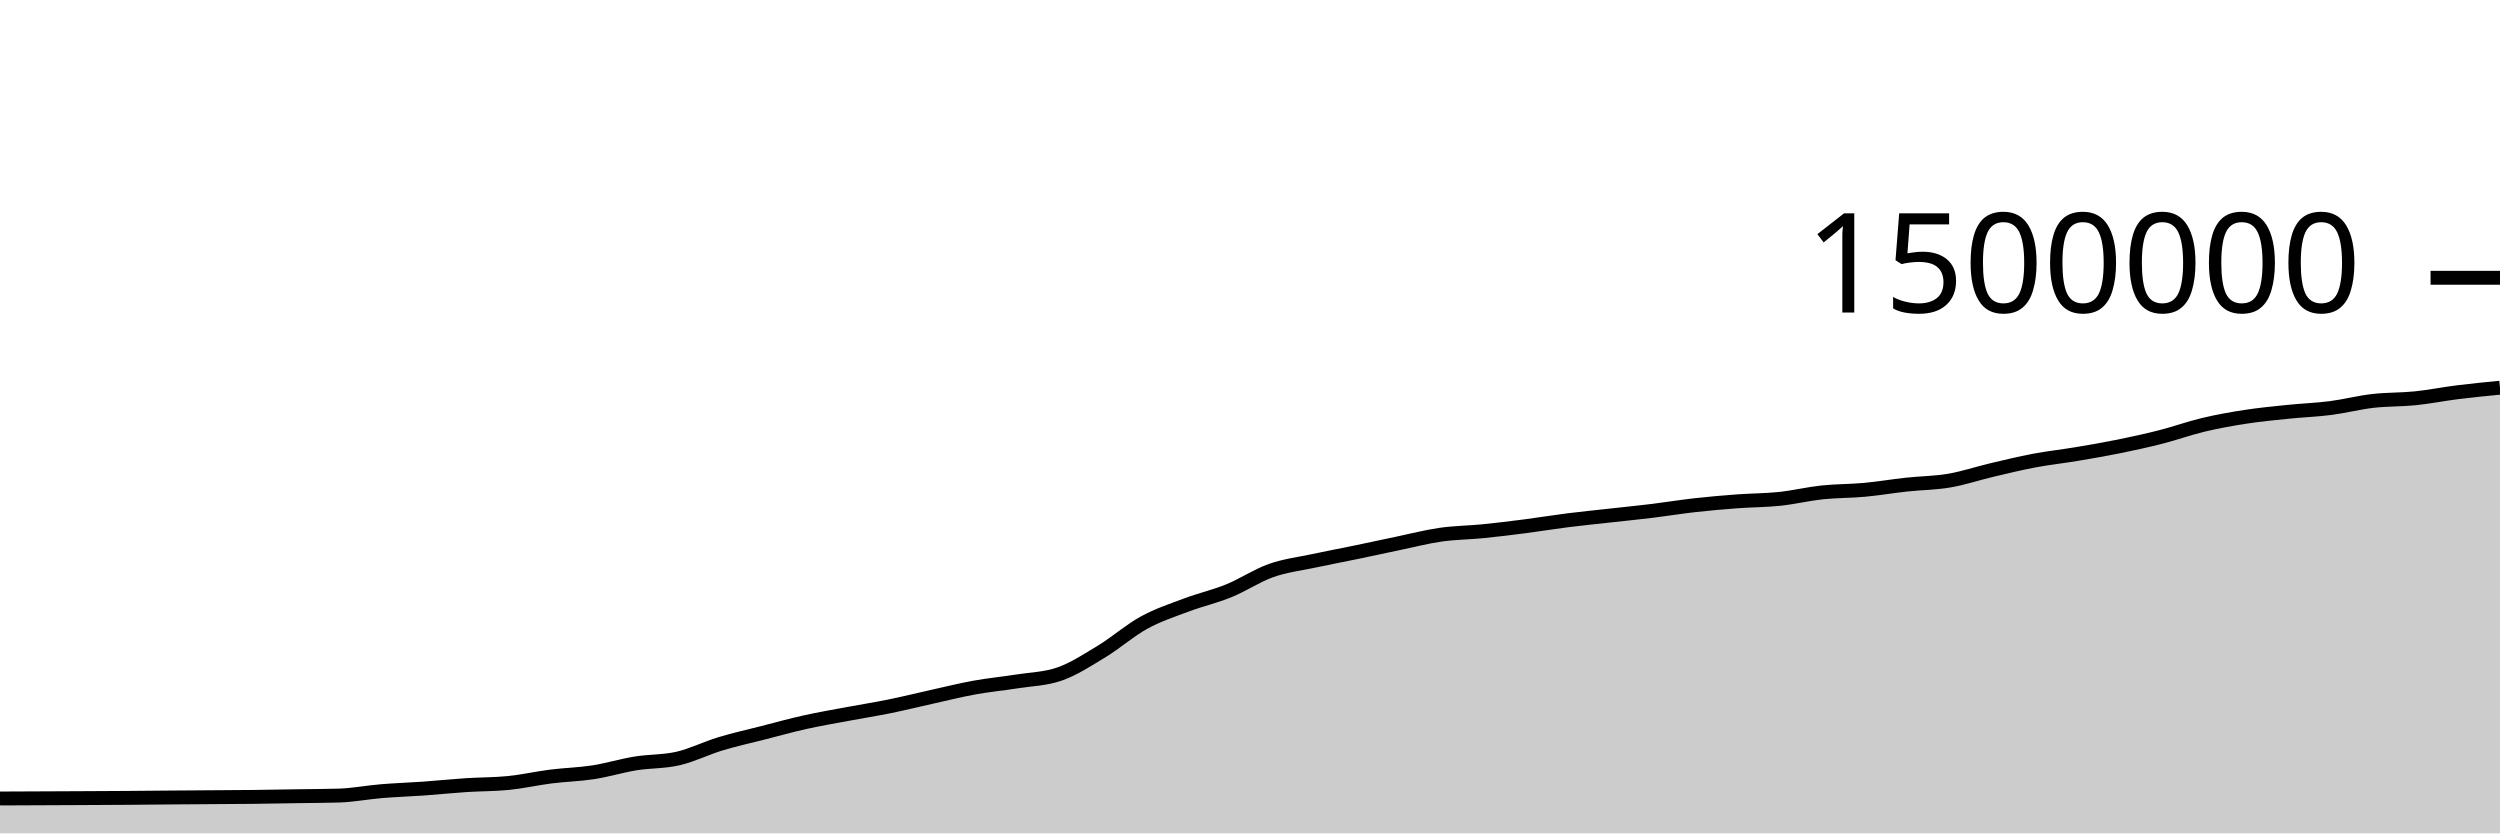
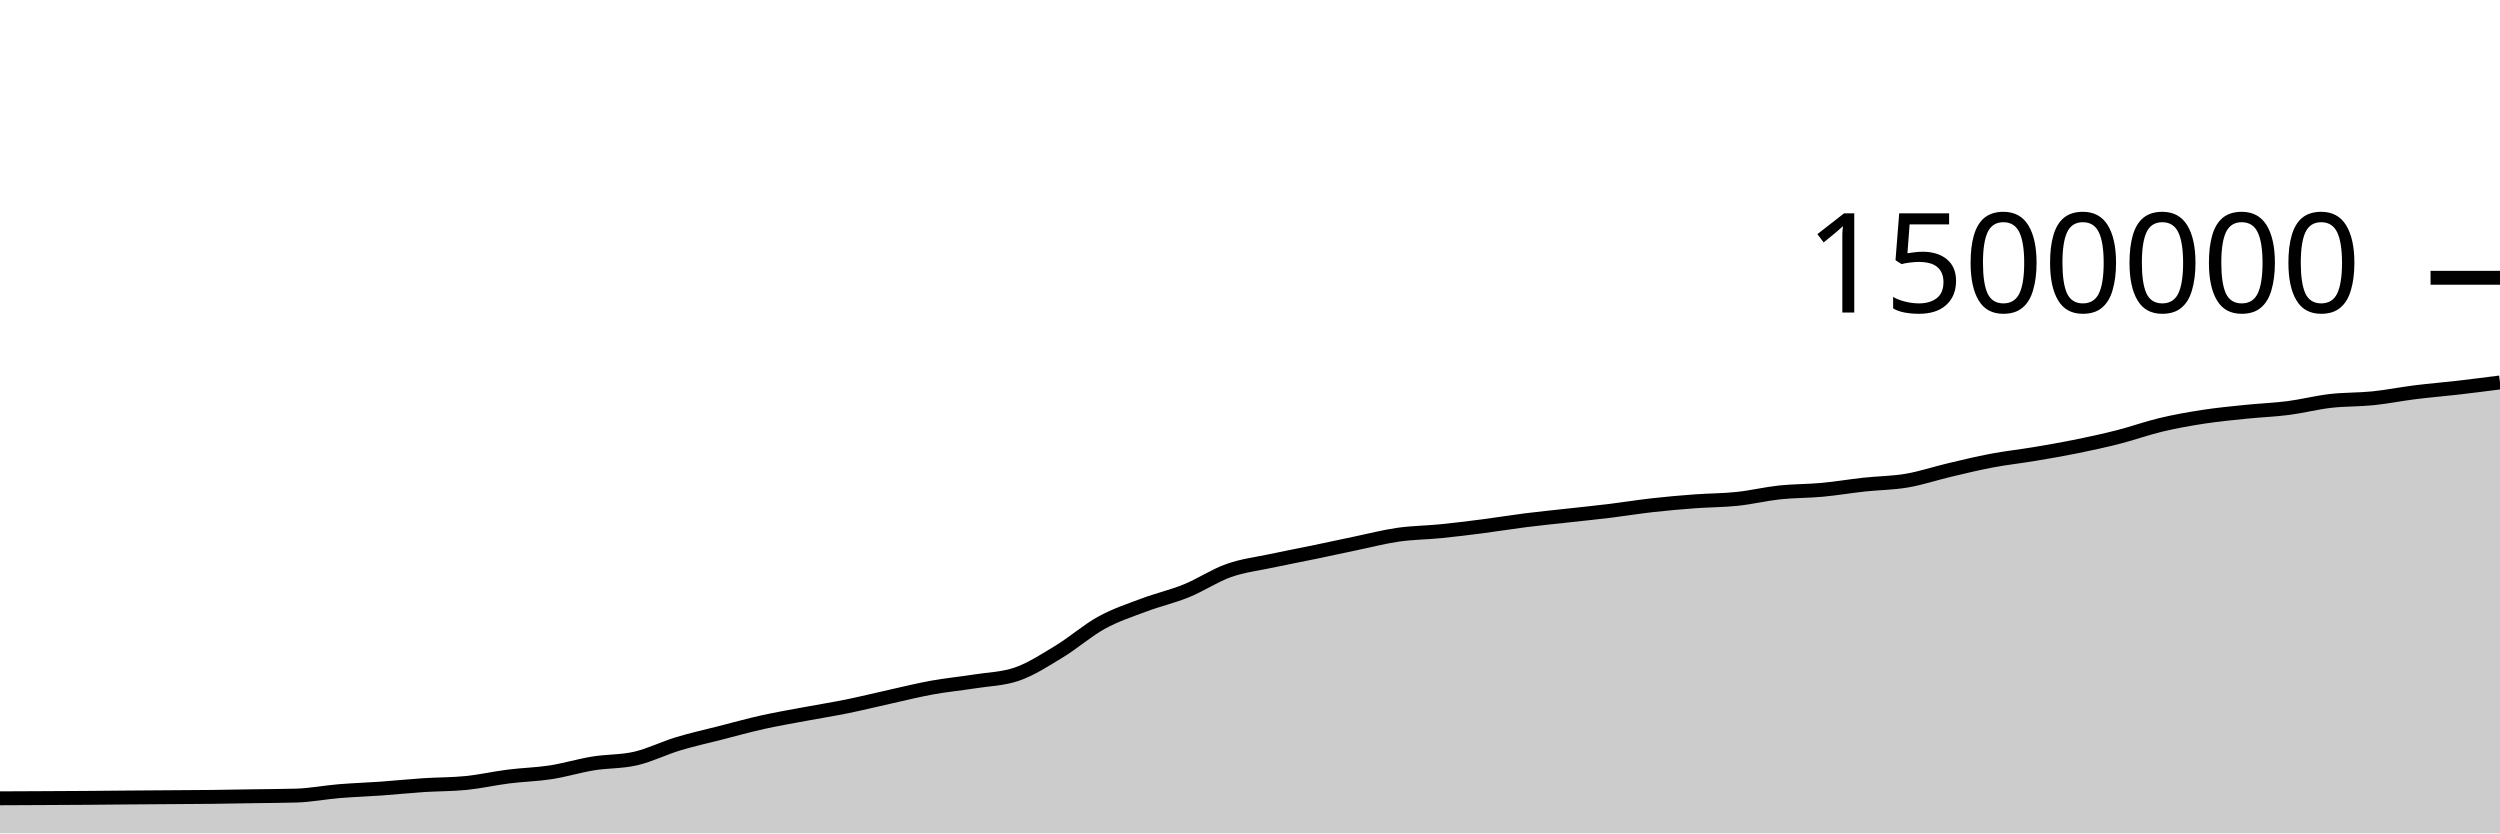
<svg xmlns="http://www.w3.org/2000/svg" viewBox="0 0 180 60">
  <g transform="translate(0,20)">
-     <path class="area" fill="rgba(0, 0, 0, 0.2)" d="M0,37.491C1.017,37.486,2.034,37.482,3.051,37.478C4.068,37.473,5.085,37.47,6.102,37.464C7.119,37.459,8.136,37.455,9.153,37.447C10.169,37.44,11.186,37.428,12.203,37.42C13.22,37.412,14.237,37.405,15.254,37.398C16.271,37.391,17.288,37.388,18.305,37.376C19.322,37.365,20.339,37.344,21.356,37.328C22.373,37.312,23.39,37.312,24.407,37.281C25.424,37.249,26.441,37.049,27.458,36.964C28.475,36.88,29.492,36.848,30.508,36.776C31.525,36.703,32.542,36.596,33.559,36.529C34.576,36.463,35.593,36.478,36.61,36.375C37.627,36.273,38.644,36.038,39.661,35.91C40.678,35.781,41.695,35.761,42.712,35.604C43.729,35.446,44.746,35.131,45.763,34.966C46.78,34.801,47.797,34.848,48.814,34.613C49.831,34.379,50.847,33.865,51.864,33.557C52.881,33.249,53.898,33.027,54.915,32.767C55.932,32.507,56.949,32.223,57.966,31.997C58.983,31.771,60,31.599,61.017,31.409C62.034,31.218,63.051,31.059,64.068,30.852C65.085,30.645,66.102,30.391,67.119,30.166C68.136,29.941,69.153,29.686,70.169,29.502C71.186,29.318,72.203,29.223,73.22,29.062C74.237,28.9,75.254,28.886,76.271,28.535C77.288,28.184,78.305,27.519,79.322,26.902C80.339,26.284,81.356,25.385,82.373,24.828C83.39,24.271,84.407,23.941,85.424,23.559C86.441,23.177,87.458,22.95,88.475,22.536C89.492,22.122,90.508,21.435,91.525,21.076C92.542,20.717,93.559,20.602,94.576,20.384C95.593,20.165,96.61,19.975,97.627,19.765C98.644,19.554,99.661,19.331,100.678,19.119C101.695,18.908,102.712,18.643,103.729,18.497C104.746,18.352,105.763,18.349,106.78,18.247C107.797,18.146,108.814,18.02,109.831,17.888C110.847,17.757,111.864,17.587,112.881,17.459C113.898,17.331,114.915,17.232,115.932,17.118C116.949,17.005,117.966,16.904,118.983,16.78C120,16.655,121.017,16.487,122.034,16.373C123.051,16.259,124.068,16.171,125.085,16.095C126.102,16.02,127.119,16.025,128.136,15.918C129.153,15.811,130.169,15.562,131.186,15.453C132.203,15.345,133.22,15.362,134.237,15.268C135.254,15.174,136.271,15,137.288,14.89C138.305,14.779,139.322,14.779,140.339,14.605C141.356,14.432,142.373,14.088,143.39,13.848C144.407,13.608,145.424,13.359,146.441,13.167C147.458,12.974,148.475,12.865,149.492,12.695C150.508,12.525,151.525,12.352,152.542,12.145C153.559,11.939,154.576,11.717,155.593,11.457C156.61,11.197,157.627,10.828,158.644,10.586C159.661,10.344,160.678,10.163,161.695,10.007C162.712,9.851,163.729,9.754,164.746,9.65C165.763,9.545,166.78,9.511,167.797,9.38C168.814,9.249,169.831,8.984,170.847,8.866C171.864,8.749,172.881,8.781,173.898,8.677C174.915,8.573,175.932,8.367,176.949,8.24C177.966,8.113,178.983,8.014,180,7.915L180,40C178.983,40,177.966,40,176.949,40C175.932,40,174.915,40,173.898,40C172.881,40,171.864,40,170.847,40C169.831,40,168.814,40,167.797,40C166.78,40,165.763,40,164.746,40C163.729,40,162.712,40,161.695,40C160.678,40,159.661,40,158.644,40C157.627,40,156.61,40,155.593,40C154.576,40,153.559,40,152.542,40C151.525,40,150.508,40,149.492,40C148.475,40,147.458,40,146.441,40C145.424,40,144.407,40,143.39,40C142.373,40,141.356,40,140.339,40C139.322,40,138.305,40,137.288,40C136.271,40,135.254,40,134.237,40C133.22,40,132.203,40,131.186,40C130.169,40,129.153,40,128.136,40C127.119,40,126.102,40,125.085,40C124.068,40,123.051,40,122.034,40C121.017,40,120,40,118.983,40C117.966,40,116.949,40,115.932,40C114.915,40,113.898,40,112.881,40C111.864,40,110.847,40,109.831,40C108.814,40,107.797,40,106.78,40C105.763,40,104.746,40,103.729,40C102.712,40,101.695,40,100.678,40C99.661,40,98.644,40,97.627,40C96.61,40,95.593,40,94.576,40C93.559,40,92.542,40,91.525,40C90.508,40,89.492,40,88.475,40C87.458,40,86.441,40,85.424,40C84.407,40,83.39,40,82.373,40C81.356,40,80.339,40,79.322,40C78.305,40,77.288,40,76.271,40C75.254,40,74.237,40,73.22,40C72.203,40,71.186,40,70.169,40C69.153,40,68.136,40,67.119,40C66.102,40,65.085,40,64.068,40C63.051,40,62.034,40,61.017,40C60,40,58.983,40,57.966,40C56.949,40,55.932,40,54.915,40C53.898,40,52.881,40,51.864,40C50.847,40,49.831,40,48.814,40C47.797,40,46.78,40,45.763,40C44.746,40,43.729,40,42.712,40C41.695,40,40.678,40,39.661,40C38.644,40,37.627,40,36.61,40C35.593,40,34.576,40,33.559,40C32.542,40,31.525,40,30.508,40C29.492,40,28.475,40,27.458,40C26.441,40,25.424,40,24.407,40C23.39,40,22.373,40,21.356,40C20.339,40,19.322,40,18.305,40C17.288,40,16.271,40,15.254,40C14.237,40,13.22,40,12.203,40C11.186,40,10.169,40,9.153,40C8.136,40,7.119,40,6.102,40C5.085,40,4.068,40,3.051,40C2.034,40,1.017,40,0,40Z" />
-     <path class="line" stroke="black" fill="none" d="M0,37.491C1.017,37.486,2.034,37.482,3.051,37.478C4.068,37.473,5.085,37.47,6.102,37.464C7.119,37.459,8.136,37.455,9.153,37.447C10.169,37.44,11.186,37.428,12.203,37.42C13.22,37.412,14.237,37.405,15.254,37.398C16.271,37.391,17.288,37.388,18.305,37.376C19.322,37.365,20.339,37.344,21.356,37.328C22.373,37.312,23.39,37.312,24.407,37.281C25.424,37.249,26.441,37.049,27.458,36.964C28.475,36.88,29.492,36.848,30.508,36.776C31.525,36.703,32.542,36.596,33.559,36.529C34.576,36.463,35.593,36.478,36.61,36.375C37.627,36.273,38.644,36.038,39.661,35.91C40.678,35.781,41.695,35.761,42.712,35.604C43.729,35.446,44.746,35.131,45.763,34.966C46.78,34.801,47.797,34.848,48.814,34.613C49.831,34.379,50.847,33.865,51.864,33.557C52.881,33.249,53.898,33.027,54.915,32.767C55.932,32.507,56.949,32.223,57.966,31.997C58.983,31.771,60,31.599,61.017,31.409C62.034,31.218,63.051,31.059,64.068,30.852C65.085,30.645,66.102,30.391,67.119,30.166C68.136,29.941,69.153,29.686,70.169,29.502C71.186,29.318,72.203,29.223,73.22,29.062C74.237,28.9,75.254,28.886,76.271,28.535C77.288,28.184,78.305,27.519,79.322,26.902C80.339,26.284,81.356,25.385,82.373,24.828C83.39,24.271,84.407,23.941,85.424,23.559C86.441,23.177,87.458,22.95,88.475,22.536C89.492,22.122,90.508,21.435,91.525,21.076C92.542,20.717,93.559,20.602,94.576,20.384C95.593,20.165,96.61,19.975,97.627,19.765C98.644,19.554,99.661,19.331,100.678,19.119C101.695,18.908,102.712,18.643,103.729,18.497C104.746,18.352,105.763,18.349,106.78,18.247C107.797,18.146,108.814,18.02,109.831,17.888C110.847,17.757,111.864,17.587,112.881,17.459C113.898,17.331,114.915,17.232,115.932,17.118C116.949,17.005,117.966,16.904,118.983,16.78C120,16.655,121.017,16.487,122.034,16.373C123.051,16.259,124.068,16.171,125.085,16.095C126.102,16.02,127.119,16.025,128.136,15.918C129.153,15.811,130.169,15.562,131.186,15.453C132.203,15.345,133.22,15.362,134.237,15.268C135.254,15.174,136.271,15,137.288,14.89C138.305,14.779,139.322,14.779,140.339,14.605C141.356,14.432,142.373,14.088,143.39,13.848C144.407,13.608,145.424,13.359,146.441,13.167C147.458,12.974,148.475,12.865,149.492,12.695C150.508,12.525,151.525,12.352,152.542,12.145C153.559,11.939,154.576,11.717,155.593,11.457C156.61,11.197,157.627,10.828,158.644,10.586C159.661,10.344,160.678,10.163,161.695,10.007C162.712,9.851,163.729,9.754,164.746,9.65C165.763,9.545,166.78,9.511,167.797,9.38C168.814,9.249,169.831,8.984,170.847,8.866C171.864,8.749,172.881,8.781,173.898,8.677C174.915,8.573,175.932,8.367,176.949,8.24C177.966,8.113,178.983,8.014,180,7.915" />
+     <path class="area" fill="rgba(0, 0, 0, 0.2)" d="M0,37.478C1.017,37.474,2.034,37.47,3.051,37.464C4.068,37.459,5.085,37.455,6.102,37.447C7.119,37.44,8.136,37.428,9.153,37.42C10.169,37.412,11.186,37.405,12.203,37.398C13.22,37.391,14.237,37.388,15.254,37.376C16.271,37.365,17.288,37.344,18.305,37.328C19.322,37.312,20.339,37.312,21.356,37.281C22.373,37.249,23.39,37.049,24.407,36.964C25.424,36.88,26.441,36.848,27.458,36.776C28.475,36.703,29.492,36.596,30.508,36.529C31.525,36.463,32.542,36.478,33.559,36.375C34.576,36.273,35.593,36.038,36.61,35.91C37.627,35.781,38.644,35.761,39.661,35.604C40.678,35.446,41.695,35.131,42.712,34.966C43.729,34.801,44.746,34.848,45.763,34.613C46.78,34.379,47.797,33.865,48.814,33.557C49.831,33.249,50.847,33.027,51.864,32.767C52.881,32.507,53.898,32.223,54.915,31.997C55.932,31.771,56.949,31.599,57.966,31.409C58.983,31.218,60,31.059,61.017,30.852C62.034,30.645,63.051,30.391,64.068,30.166C65.085,29.941,66.102,29.686,67.119,29.502C68.136,29.318,69.153,29.223,70.169,29.062C71.186,28.9,72.203,28.886,73.22,28.535C74.237,28.184,75.254,27.519,76.271,26.902C77.288,26.284,78.305,25.385,79.322,24.828C80.339,24.271,81.356,23.941,82.373,23.559C83.39,23.177,84.407,22.95,85.424,22.536C86.441,22.122,87.458,21.435,88.475,21.076C89.492,20.717,90.508,20.602,91.525,20.384C92.542,20.165,93.559,19.975,94.576,19.765C95.593,19.554,96.61,19.331,97.627,19.119C98.644,18.908,99.661,18.643,100.678,18.497C101.695,18.352,102.712,18.349,103.729,18.247C104.746,18.146,105.763,18.02,106.78,17.888C107.797,17.757,108.814,17.587,109.831,17.459C110.847,17.331,111.864,17.232,112.881,17.118C113.898,17.005,114.915,16.904,115.932,16.78C116.949,16.655,117.966,16.487,118.983,16.373C120,16.259,121.017,16.171,122.034,16.095C123.051,16.02,124.068,16.025,125.085,15.918C126.102,15.811,127.119,15.562,128.136,15.453C129.153,15.345,130.169,15.362,131.186,15.268C132.203,15.174,133.22,15,134.237,14.89C135.254,14.779,136.271,14.779,137.288,14.605C138.305,14.432,139.322,14.088,140.339,13.848C141.356,13.608,142.373,13.359,143.39,13.167C144.407,12.974,145.424,12.865,146.441,12.695C147.458,12.525,148.475,12.352,149.492,12.145C150.508,11.939,151.525,11.717,152.542,11.457C153.559,11.197,154.576,10.828,155.593,10.586C156.61,10.344,157.627,10.163,158.644,10.007C159.661,9.851,160.678,9.754,161.695,9.65C162.712,9.545,163.729,9.511,164.746,9.38C165.763,9.249,166.78,8.984,167.797,8.866C168.814,8.749,169.831,8.781,170.847,8.677C171.864,8.573,172.881,8.367,173.898,8.24C174.915,8.113,175.932,8.032,176.949,7.915C177.966,7.797,178.983,7.667,180,7.536L180,40C178.983,40,177.966,40,176.949,40C175.932,40,174.915,40,173.898,40C172.881,40,171.864,40,170.847,40C169.831,40,168.814,40,167.797,40C166.78,40,165.763,40,164.746,40C163.729,40,162.712,40,161.695,40C160.678,40,159.661,40,158.644,40C157.627,40,156.61,40,155.593,40C154.576,40,153.559,40,152.542,40C151.525,40,150.508,40,149.492,40C148.475,40,147.458,40,146.441,40C145.424,40,144.407,40,143.39,40C142.373,40,141.356,40,140.339,40C139.322,40,138.305,40,137.288,40C136.271,40,135.254,40,134.237,40C133.22,40,132.203,40,131.186,40C130.169,40,129.153,40,128.136,40C127.119,40,126.102,40,125.085,40C124.068,40,123.051,40,122.034,40C121.017,40,120,40,118.983,40C117.966,40,116.949,40,115.932,40C114.915,40,113.898,40,112.881,40C111.864,40,110.847,40,109.831,40C108.814,40,107.797,40,106.78,40C105.763,40,104.746,40,103.729,40C102.712,40,101.695,40,100.678,40C99.661,40,98.644,40,97.627,40C96.61,40,95.593,40,94.576,40C93.559,40,92.542,40,91.525,40C90.508,40,89.492,40,88.475,40C87.458,40,86.441,40,85.424,40C84.407,40,83.39,40,82.373,40C81.356,40,80.339,40,79.322,40C78.305,40,77.288,40,76.271,40C75.254,40,74.237,40,73.22,40C72.203,40,71.186,40,70.169,40C69.153,40,68.136,40,67.119,40C66.102,40,65.085,40,64.068,40C63.051,40,62.034,40,61.017,40C60,40,58.983,40,57.966,40C56.949,40,55.932,40,54.915,40C53.898,40,52.881,40,51.864,40C50.847,40,49.831,40,48.814,40C47.797,40,46.78,40,45.763,40C44.746,40,43.729,40,42.712,40C41.695,40,40.678,40,39.661,40C38.644,40,37.627,40,36.61,40C35.593,40,34.576,40,33.559,40C32.542,40,31.525,40,30.508,40C29.492,40,28.475,40,27.458,40C26.441,40,25.424,40,24.407,40C23.39,40,22.373,40,21.356,40C20.339,40,19.322,40,18.305,40C17.288,40,16.271,40,15.254,40C14.237,40,13.22,40,12.203,40C11.186,40,10.169,40,9.153,40C8.136,40,7.119,40,6.102,40C5.085,40,4.068,40,3.051,40C2.034,40,1.017,40,0,40Z" />
+     <path class="line" stroke="black" fill="none" d="M0,37.478C1.017,37.474,2.034,37.47,3.051,37.464C4.068,37.459,5.085,37.455,6.102,37.447C7.119,37.44,8.136,37.428,9.153,37.42C10.169,37.412,11.186,37.405,12.203,37.398C13.22,37.391,14.237,37.388,15.254,37.376C16.271,37.365,17.288,37.344,18.305,37.328C19.322,37.312,20.339,37.312,21.356,37.281C22.373,37.249,23.39,37.049,24.407,36.964C25.424,36.88,26.441,36.848,27.458,36.776C28.475,36.703,29.492,36.596,30.508,36.529C31.525,36.463,32.542,36.478,33.559,36.375C34.576,36.273,35.593,36.038,36.61,35.91C37.627,35.781,38.644,35.761,39.661,35.604C40.678,35.446,41.695,35.131,42.712,34.966C43.729,34.801,44.746,34.848,45.763,34.613C46.78,34.379,47.797,33.865,48.814,33.557C49.831,33.249,50.847,33.027,51.864,32.767C52.881,32.507,53.898,32.223,54.915,31.997C55.932,31.771,56.949,31.599,57.966,31.409C58.983,31.218,60,31.059,61.017,30.852C62.034,30.645,63.051,30.391,64.068,30.166C65.085,29.941,66.102,29.686,67.119,29.502C68.136,29.318,69.153,29.223,70.169,29.062C71.186,28.9,72.203,28.886,73.22,28.535C74.237,28.184,75.254,27.519,76.271,26.902C77.288,26.284,78.305,25.385,79.322,24.828C80.339,24.271,81.356,23.941,82.373,23.559C83.39,23.177,84.407,22.95,85.424,22.536C86.441,22.122,87.458,21.435,88.475,21.076C89.492,20.717,90.508,20.602,91.525,20.384C92.542,20.165,93.559,19.975,94.576,19.765C95.593,19.554,96.61,19.331,97.627,19.119C98.644,18.908,99.661,18.643,100.678,18.497C101.695,18.352,102.712,18.349,103.729,18.247C104.746,18.146,105.763,18.02,106.78,17.888C107.797,17.757,108.814,17.587,109.831,17.459C110.847,17.331,111.864,17.232,112.881,17.118C113.898,17.005,114.915,16.904,115.932,16.78C116.949,16.655,117.966,16.487,118.983,16.373C120,16.259,121.017,16.171,122.034,16.095C123.051,16.02,124.068,16.025,125.085,15.918C126.102,15.811,127.119,15.562,128.136,15.453C129.153,15.345,130.169,15.362,131.186,15.268C132.203,15.174,133.22,15,134.237,14.89C135.254,14.779,136.271,14.779,137.288,14.605C138.305,14.432,139.322,14.088,140.339,13.848C141.356,13.608,142.373,13.359,143.39,13.167C144.407,12.974,145.424,12.865,146.441,12.695C147.458,12.525,148.475,12.352,149.492,12.145C150.508,11.939,151.525,11.717,152.542,11.457C153.559,11.197,154.576,10.828,155.593,10.586C156.61,10.344,157.627,10.163,158.644,10.007C159.661,9.851,160.678,9.754,161.695,9.65C162.712,9.545,163.729,9.511,164.746,9.38C165.763,9.249,166.78,8.984,167.797,8.866C168.814,8.749,169.831,8.781,170.847,8.677C171.864,8.573,172.881,8.367,173.898,8.24C174.915,8.113,175.932,8.032,176.949,7.915C177.966,7.797,178.983,7.667,180,7.536" />
    <path class="axis-ceiling" stroke-width="1" stroke="black" fill="none" d="M175,0L180,0" />
    <text class="axis-ceiling-label" font-family="sans-serif" text-anchor="end" font-size="10px" x="170" y="2.5">1500000</text>
  </g>
</svg>
